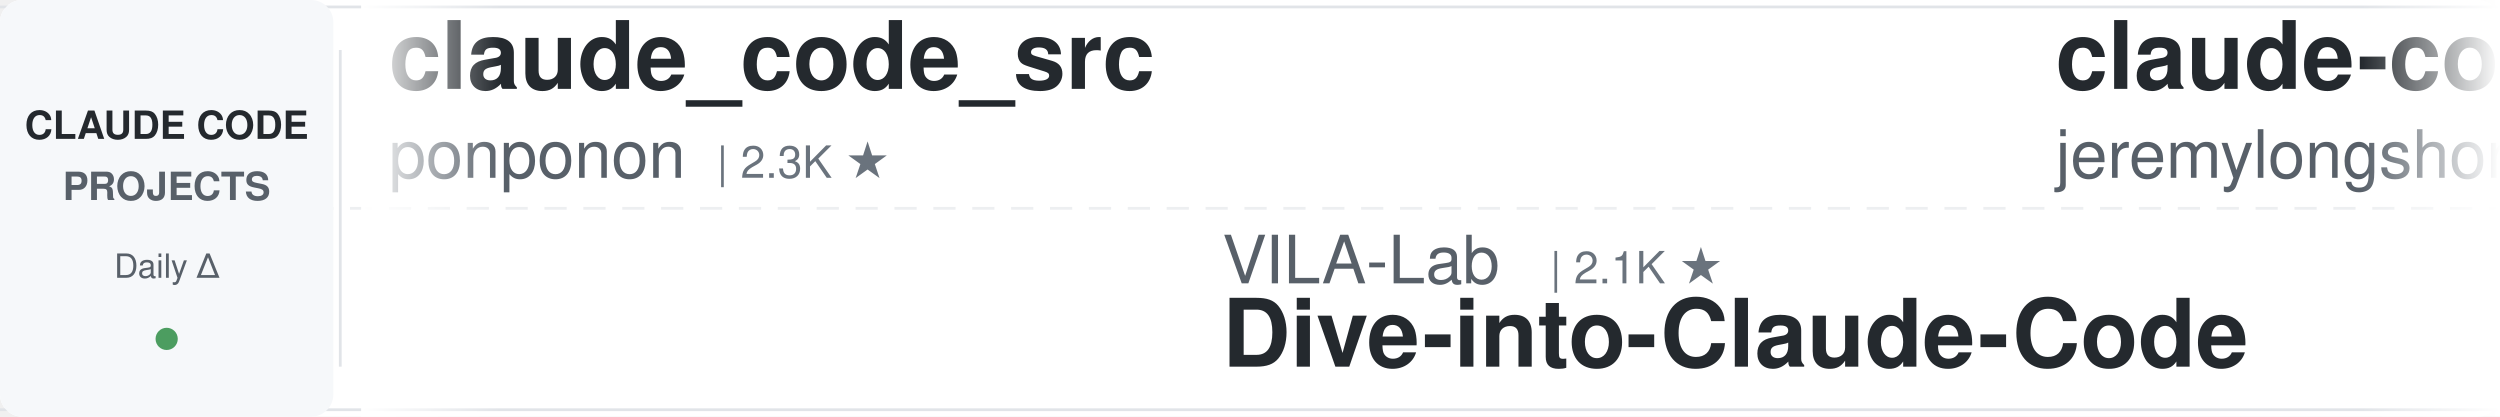
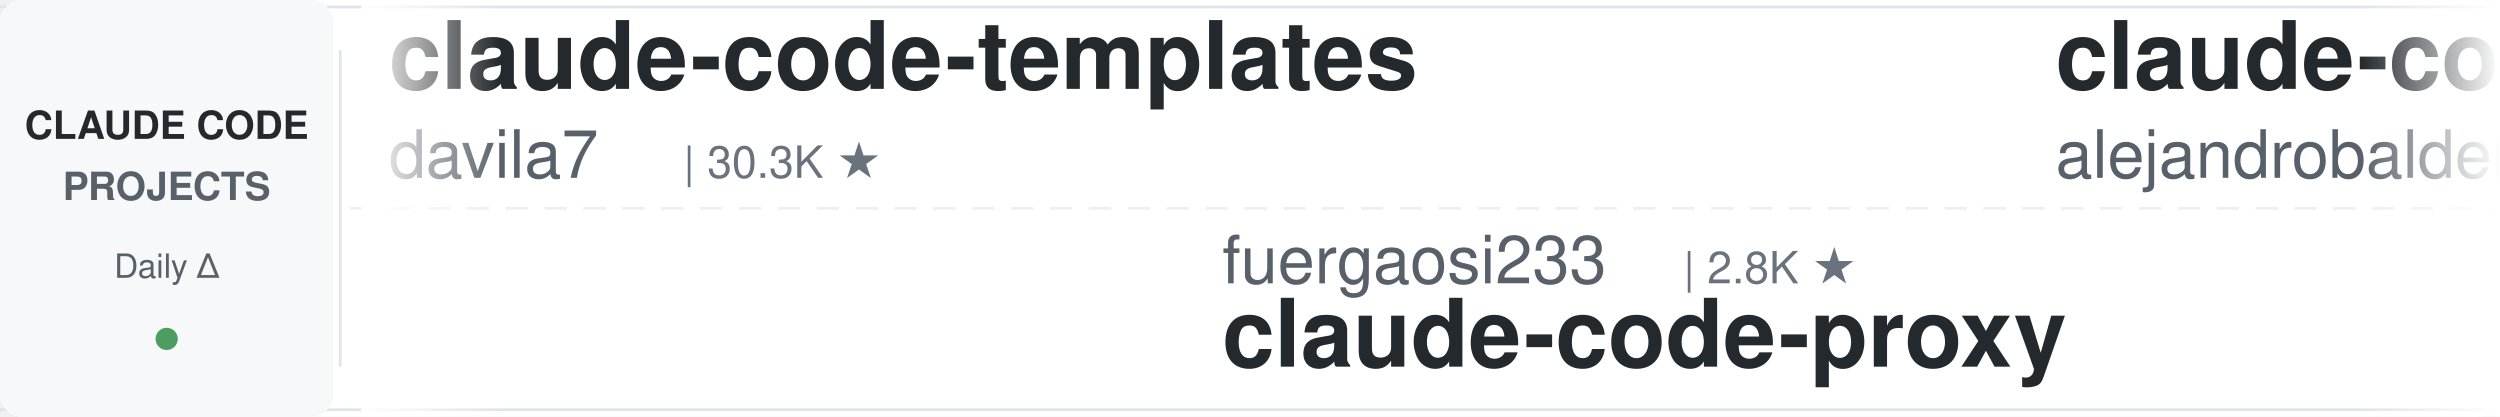
<svg xmlns="http://www.w3.org/2000/svg" width="900" height="150">
  <defs>
    <linearGradient id="leftFade" x1="0%" y1="0%" x2="100%" y2="0%">
      <stop offset="0%" style="stop-color:#ffffff;stop-opacity:1" />
      <stop offset="100%" style="stop-color:#ffffff;stop-opacity:0" />
    </linearGradient>
    <linearGradient id="rightFade" x1="0%" y1="0%" x2="100%" y2="0%">
      <stop offset="0%" style="stop-color:#ffffff;stop-opacity:0" />
      <stop offset="100%" style="stop-color:#ffffff;stop-opacity:1" />
    </linearGradient>
  </defs>
  <rect width="900" height="150" fill="#ffffff" rx="8" />
  <rect x="0" y="2" width="900" height="1" fill="#e1e4e8" />
  <rect x="0" y="147" width="900" height="1" fill="#e1e4e8" />
  <line x1="0" y1="75" x2="900" y2="75" stroke="#e1e4e8" stroke-width="1" stroke-dasharray="8 6" opacity="0.6" />
  <rect x="0" y="0" width="120" height="150" fill="#f6f8fa" rx="8" />
  <text x="60" y="50" font-family="-apple-system, BlinkMacSystemFont, 'Segoe UI', Helvetica, Arial, sans-serif" font-size="14" font-weight="600" fill="#24292e" text-anchor="middle">CLAUDE CODE</text>
  <text x="60" y="72" font-family="-apple-system, BlinkMacSystemFont, 'Segoe UI', Helvetica, Arial, sans-serif" font-size="14" font-weight="600" fill="#586069" text-anchor="middle">PROJECTS</text>
  <text x="60" y="100" font-family="-apple-system, BlinkMacSystemFont, 'Segoe UI', Helvetica, Arial, sans-serif" font-size="12" font-weight="500" fill="#586069" text-anchor="middle">Daily Δ</text>
  <circle cx="60" cy="122" r="4" fill="#22863a" opacity="0.8" />
  <rect x="122" y="18" width="1" height="114" fill="#e1e4e8" />
  <clipPath id="tickerClip">
    <rect x="130" y="0" width="770" height="150" />
  </clipPath>
  <g clip-path="url(#tickerClip)">
    <g id="tickerItems">
      <animateTransform attributeName="transform" attributeType="XML" type="translate" from="0 0" to="-3000 0" dur="54s" repeatCount="indefinite" />
      <g transform="translate(0, 0)">
-         <text x="140" y="32" font-family="-apple-system, BlinkMacSystemFont, 'Segoe UI', Helvetica, Arial, sans-serif" font-size="34" font-weight="600" fill="#24292e">claude_code_src</text>
-         <text x="140" y="64" font-family="-apple-system, BlinkMacSystemFont, 'Segoe UI', Helvetica, Arial, sans-serif" font-size="24" font-weight="400" fill="#586069">ponponon</text>
-         <text x="258" y="64" font-family="-apple-system, BlinkMacSystemFont, 'Segoe UI', Helvetica, Arial, sans-serif" font-size="16" font-weight="500" fill="#6a737d">| 2.3K ★</text>
+         <text x="140" y="32" font-family="-apple-system, BlinkMacSystemFont, 'Segoe UI', Helvetica, Arial, sans-serif" font-size="34" font-weight="600" fill="#24292e">claude-code-templates</text>
+         <text x="140" y="64" font-family="-apple-system, BlinkMacSystemFont, 'Segoe UI', Helvetica, Arial, sans-serif" font-size="24" font-weight="400" fill="#586069">davila7</text>
+         <text x="246" y="64" font-family="-apple-system, BlinkMacSystemFont, 'Segoe UI', Helvetica, Arial, sans-serif" font-size="16" font-weight="500" fill="#6a737d">| 30.3K ★</text>
      </g>
      <g transform="translate(300, 0)">
-         <text x="140" y="102" font-family="-apple-system, BlinkMacSystemFont, 'Segoe UI', Helvetica, Arial, sans-serif" font-size="24" font-weight="400" fill="#586069">VILA-Lab</text>
-         <text x="258" y="102" font-family="-apple-system, BlinkMacSystemFont, 'Segoe UI', Helvetica, Arial, sans-serif" font-size="16" font-weight="500" fill="#6a737d">| 2.1K ★</text>
-         <text x="140" y="132" font-family="-apple-system, BlinkMacSystemFont, 'Segoe UI', Helvetica, Arial, sans-serif" font-size="34" font-weight="600" fill="#24292e">Dive-into-Claude-Code</text>
+         <text x="140" y="102" font-family="-apple-system, BlinkMacSystemFont, 'Segoe UI', Helvetica, Arial, sans-serif" font-size="24" font-weight="400" fill="#586069">fuergaosi233</text>
+         <text x="306" y="102" font-family="-apple-system, BlinkMacSystemFont, 'Segoe UI', Helvetica, Arial, sans-serif" font-size="16" font-weight="500" fill="#6a737d">| 2.8K ★</text>
+         <text x="140" y="132" font-family="-apple-system, BlinkMacSystemFont, 'Segoe UI', Helvetica, Arial, sans-serif" font-size="34" font-weight="600" fill="#24292e">claude-code-proxy</text>
      </g>
      <g transform="translate(600, 0)">
-         <text x="140" y="32" font-family="-apple-system, BlinkMacSystemFont, 'Segoe UI', Helvetica, Arial, sans-serif" font-size="34" font-weight="600" fill="#24292e">claude-code-plugins-plus...</text>
-         <text x="140" y="64" font-family="-apple-system, BlinkMacSystemFont, 'Segoe UI', Helvetica, Arial, sans-serif" font-size="24" font-weight="400" fill="#586069">jeremylongshore</text>
-         <text x="342" y="64" font-family="-apple-system, BlinkMacSystemFont, 'Segoe UI', Helvetica, Arial, sans-serif" font-size="16" font-weight="500" fill="#6a737d">| 2.6K ★</text>
+         <text x="140" y="32" font-family="-apple-system, BlinkMacSystemFont, 'Segoe UI', Helvetica, Arial, sans-serif" font-size="34" font-weight="600" fill="#24292e">claude-code-from-source</text>
+         <text x="140" y="64" font-family="-apple-system, BlinkMacSystemFont, 'Segoe UI', Helvetica, Arial, sans-serif" font-size="24" font-weight="400" fill="#586069">alejandrobalderas</text>
+         <text x="366" y="64" font-family="-apple-system, BlinkMacSystemFont, 'Segoe UI', Helvetica, Arial, sans-serif" font-size="16" font-weight="500" fill="#6a737d">| 2.8K ★</text>
      </g>
      <g transform="translate(900, 0)">
-         <text x="140" y="102" font-family="-apple-system, BlinkMacSystemFont, 'Segoe UI', Helvetica, Arial, sans-serif" font-size="24" font-weight="400" fill="#586069">musistudio</text>
-         <text x="282" y="102" font-family="-apple-system, BlinkMacSystemFont, 'Segoe UI', Helvetica, Arial, sans-serif" font-size="16" font-weight="500" fill="#6a737d">| 36.7K ★</text>
-         <text x="140" y="132" font-family="-apple-system, BlinkMacSystemFont, 'Segoe UI', Helvetica, Arial, sans-serif" font-size="34" font-weight="600" fill="#24292e">claude-code-router</text>
+         <text x="140" y="102" font-family="-apple-system, BlinkMacSystemFont, 'Segoe UI', Helvetica, Arial, sans-serif" font-size="24" font-weight="400" fill="#586069">affaan-m</text>
+         <text x="258" y="102" font-family="-apple-system, BlinkMacSystemFont, 'Segoe UI', Helvetica, Arial, sans-serif" font-size="16" font-weight="500" fill="#6a737d">| 240.5K ★</text>
+         <text x="140" y="132" font-family="-apple-system, BlinkMacSystemFont, 'Segoe UI', Helvetica, Arial, sans-serif" font-size="34" font-weight="600" fill="#24292e">ECC</text>
      </g>
      <g transform="translate(1200, 0)">
-         <text x="140" y="32" font-family="-apple-system, BlinkMacSystemFont, 'Segoe UI', Helvetica, Arial, sans-serif" font-size="34" font-weight="600" fill="#24292e">awesome-claude-code</text>
-         <text x="140" y="64" font-family="-apple-system, BlinkMacSystemFont, 'Segoe UI', Helvetica, Arial, sans-serif" font-size="24" font-weight="400" fill="#586069">jqueryscript</text>
-         <text x="306" y="64" font-family="-apple-system, BlinkMacSystemFont, 'Segoe UI', Helvetica, Arial, sans-serif" font-size="16" font-weight="500" fill="#6a737d">| 501 ★</text>
+         <text x="140" y="32" font-family="-apple-system, BlinkMacSystemFont, 'Segoe UI', Helvetica, Arial, sans-serif" font-size="34" font-weight="600" fill="#24292e">Claude-Code-Usage-Monito...</text>
+         <text x="140" y="64" font-family="-apple-system, BlinkMacSystemFont, 'Segoe UI', Helvetica, Arial, sans-serif" font-size="24" font-weight="400" fill="#586069">Maciek-roboblog</text>
+         <text x="342" y="64" font-family="-apple-system, BlinkMacSystemFont, 'Segoe UI', Helvetica, Arial, sans-serif" font-size="16" font-weight="500" fill="#6a737d">| 8.6K ★</text>
      </g>
      <g transform="translate(1500, 0)">
-         <text x="140" y="102" font-family="-apple-system, BlinkMacSystemFont, 'Segoe UI', Helvetica, Arial, sans-serif" font-size="24" font-weight="400" fill="#586069">edmund-io</text>
-         <text x="270" y="102" font-family="-apple-system, BlinkMacSystemFont, 'Segoe UI', Helvetica, Arial, sans-serif" font-size="16" font-weight="500" fill="#6a737d">| 1.5K ★</text>
-         <text x="140" y="132" font-family="-apple-system, BlinkMacSystemFont, 'Segoe UI', Helvetica, Arial, sans-serif" font-size="34" font-weight="600" fill="#24292e">edmunds-claude-code</text>
+         <text x="140" y="102" font-family="-apple-system, BlinkMacSystemFont, 'Segoe UI', Helvetica, Arial, sans-serif" font-size="24" font-weight="400" fill="#586069">anthropics</text>
+         <text x="282" y="102" font-family="-apple-system, BlinkMacSystemFont, 'Segoe UI', Helvetica, Arial, sans-serif" font-size="16" font-weight="500" fill="#6a737d">| 5.9K ★</text>
+         <text x="140" y="132" font-family="-apple-system, BlinkMacSystemFont, 'Segoe UI', Helvetica, Arial, sans-serif" font-size="34" font-weight="600" fill="#24292e">claude-code-security-rev...</text>
      </g>
      <g transform="translate(1800, 0)">
-         <text x="140" y="32" font-family="-apple-system, BlinkMacSystemFont, 'Segoe UI', Helvetica, Arial, sans-serif" font-size="34" font-weight="600" fill="#24292e">ECC</text>
-         <text x="140" y="64" font-family="-apple-system, BlinkMacSystemFont, 'Segoe UI', Helvetica, Arial, sans-serif" font-size="24" font-weight="400" fill="#586069">affaan-m</text>
-         <text x="258" y="64" font-family="-apple-system, BlinkMacSystemFont, 'Segoe UI', Helvetica, Arial, sans-serif" font-size="16" font-weight="500" fill="#6a737d">| 240.5K ★</text>
+         <text x="140" y="32" font-family="-apple-system, BlinkMacSystemFont, 'Segoe UI', Helvetica, Arial, sans-serif" font-size="34" font-weight="600" fill="#24292e">claude-code-source</text>
+         <text x="140" y="64" font-family="-apple-system, BlinkMacSystemFont, 'Segoe UI', Helvetica, Arial, sans-serif" font-size="24" font-weight="400" fill="#586069">hangsman</text>
+         <text x="258" y="64" font-family="-apple-system, BlinkMacSystemFont, 'Segoe UI', Helvetica, Arial, sans-serif" font-size="16" font-weight="500" fill="#6a737d">| 791 ★</text>
      </g>
      <g transform="translate(2100, 0)">
-         <text x="140" y="102" font-family="-apple-system, BlinkMacSystemFont, 'Segoe UI', Helvetica, Arial, sans-serif" font-size="24" font-weight="400" fill="#586069">simonw</text>
-         <text x="234" y="102" font-family="-apple-system, BlinkMacSystemFont, 'Segoe UI', Helvetica, Arial, sans-serif" font-size="16" font-weight="500" fill="#6a737d">| 1.7K ★</text>
-         <text x="140" y="132" font-family="-apple-system, BlinkMacSystemFont, 'Segoe UI', Helvetica, Arial, sans-serif" font-size="34" font-weight="600" fill="#24292e">claude-code-transcripts</text>
+         <text x="140" y="102" font-family="-apple-system, BlinkMacSystemFont, 'Segoe UI', Helvetica, Arial, sans-serif" font-size="24" font-weight="400" fill="#586069">1rgs</text>
+         <text x="210" y="102" font-family="-apple-system, BlinkMacSystemFont, 'Segoe UI', Helvetica, Arial, sans-serif" font-size="16" font-weight="500" fill="#6a737d">| 3.7K ★</text>
+         <text x="140" y="132" font-family="-apple-system, BlinkMacSystemFont, 'Segoe UI', Helvetica, Arial, sans-serif" font-size="34" font-weight="600" fill="#24292e">claude-code-proxy</text>
      </g>
      <g transform="translate(2400, 0)">
-         <text x="140" y="32" font-family="-apple-system, BlinkMacSystemFont, 'Segoe UI', Helvetica, Arial, sans-serif" font-size="34" font-weight="600" fill="#24292e">claude-code-harness</text>
-         <text x="140" y="64" font-family="-apple-system, BlinkMacSystemFont, 'Segoe UI', Helvetica, Arial, sans-serif" font-size="24" font-weight="400" fill="#586069">Chachamaru127</text>
-         <text x="318" y="64" font-family="-apple-system, BlinkMacSystemFont, 'Segoe UI', Helvetica, Arial, sans-serif" font-size="16" font-weight="500" fill="#6a737d">| 3.1K ★</text>
+         <text x="140" y="32" font-family="-apple-system, BlinkMacSystemFont, 'Segoe UI', Helvetica, Arial, sans-serif" font-size="34" font-weight="600" fill="#24292e">Claude-Code-Source-Study</text>
+         <text x="140" y="64" font-family="-apple-system, BlinkMacSystemFont, 'Segoe UI', Helvetica, Arial, sans-serif" font-size="24" font-weight="400" fill="#586069">luyao618</text>
+         <text x="258" y="64" font-family="-apple-system, BlinkMacSystemFont, 'Segoe UI', Helvetica, Arial, sans-serif" font-size="16" font-weight="500" fill="#6a737d">| 1.7K ★</text>
      </g>
      <g transform="translate(2700, 0)">
        <text x="140" y="102" font-family="-apple-system, BlinkMacSystemFont, 'Segoe UI', Helvetica, Arial, sans-serif" font-size="24" font-weight="400" fill="#586069">huangjia2019</text>
        <text x="306" y="102" font-family="-apple-system, BlinkMacSystemFont, 'Segoe UI', Helvetica, Arial, sans-serif" font-size="16" font-weight="500" fill="#6a737d">| 1.1K ★</text>
        <text x="140" y="132" font-family="-apple-system, BlinkMacSystemFont, 'Segoe UI', Helvetica, Arial, sans-serif" font-size="34" font-weight="600" fill="#24292e">claude-code-engineering</text>
      </g>
      <g transform="translate(3000, 0)">
-         <text x="140" y="32" font-family="-apple-system, BlinkMacSystemFont, 'Segoe UI', Helvetica, Arial, sans-serif" font-size="34" font-weight="600" fill="#24292e">claude_code_src</text>
-         <text x="140" y="64" font-family="-apple-system, BlinkMacSystemFont, 'Segoe UI', Helvetica, Arial, sans-serif" font-size="24" font-weight="400" fill="#586069">ponponon</text>
-         <text x="258" y="64" font-family="-apple-system, BlinkMacSystemFont, 'Segoe UI', Helvetica, Arial, sans-serif" font-size="16" font-weight="500" fill="#6a737d">| 2.3K ★</text>
+         <text x="140" y="32" font-family="-apple-system, BlinkMacSystemFont, 'Segoe UI', Helvetica, Arial, sans-serif" font-size="34" font-weight="600" fill="#24292e">claude-code-templates</text>
+         <text x="140" y="64" font-family="-apple-system, BlinkMacSystemFont, 'Segoe UI', Helvetica, Arial, sans-serif" font-size="24" font-weight="400" fill="#586069">davila7</text>
+         <text x="246" y="64" font-family="-apple-system, BlinkMacSystemFont, 'Segoe UI', Helvetica, Arial, sans-serif" font-size="16" font-weight="500" fill="#6a737d">| 30.3K ★</text>
      </g>
      <g transform="translate(3300, 0)">
-         <text x="140" y="102" font-family="-apple-system, BlinkMacSystemFont, 'Segoe UI', Helvetica, Arial, sans-serif" font-size="24" font-weight="400" fill="#586069">VILA-Lab</text>
-         <text x="258" y="102" font-family="-apple-system, BlinkMacSystemFont, 'Segoe UI', Helvetica, Arial, sans-serif" font-size="16" font-weight="500" fill="#6a737d">| 2.1K ★</text>
-         <text x="140" y="132" font-family="-apple-system, BlinkMacSystemFont, 'Segoe UI', Helvetica, Arial, sans-serif" font-size="34" font-weight="600" fill="#24292e">Dive-into-Claude-Code</text>
+         <text x="140" y="102" font-family="-apple-system, BlinkMacSystemFont, 'Segoe UI', Helvetica, Arial, sans-serif" font-size="24" font-weight="400" fill="#586069">fuergaosi233</text>
+         <text x="306" y="102" font-family="-apple-system, BlinkMacSystemFont, 'Segoe UI', Helvetica, Arial, sans-serif" font-size="16" font-weight="500" fill="#6a737d">| 2.8K ★</text>
+         <text x="140" y="132" font-family="-apple-system, BlinkMacSystemFont, 'Segoe UI', Helvetica, Arial, sans-serif" font-size="34" font-weight="600" fill="#24292e">claude-code-proxy</text>
      </g>
      <g transform="translate(3600, 0)">
-         <text x="140" y="32" font-family="-apple-system, BlinkMacSystemFont, 'Segoe UI', Helvetica, Arial, sans-serif" font-size="34" font-weight="600" fill="#24292e">claude-code-plugins-plus...</text>
-         <text x="140" y="64" font-family="-apple-system, BlinkMacSystemFont, 'Segoe UI', Helvetica, Arial, sans-serif" font-size="24" font-weight="400" fill="#586069">jeremylongshore</text>
-         <text x="342" y="64" font-family="-apple-system, BlinkMacSystemFont, 'Segoe UI', Helvetica, Arial, sans-serif" font-size="16" font-weight="500" fill="#6a737d">| 2.6K ★</text>
+         <text x="140" y="32" font-family="-apple-system, BlinkMacSystemFont, 'Segoe UI', Helvetica, Arial, sans-serif" font-size="34" font-weight="600" fill="#24292e">claude-code-from-source</text>
+         <text x="140" y="64" font-family="-apple-system, BlinkMacSystemFont, 'Segoe UI', Helvetica, Arial, sans-serif" font-size="24" font-weight="400" fill="#586069">alejandrobalderas</text>
+         <text x="366" y="64" font-family="-apple-system, BlinkMacSystemFont, 'Segoe UI', Helvetica, Arial, sans-serif" font-size="16" font-weight="500" fill="#6a737d">| 2.8K ★</text>
      </g>
      <g transform="translate(3900, 0)">
-         <text x="140" y="102" font-family="-apple-system, BlinkMacSystemFont, 'Segoe UI', Helvetica, Arial, sans-serif" font-size="24" font-weight="400" fill="#586069">musistudio</text>
-         <text x="282" y="102" font-family="-apple-system, BlinkMacSystemFont, 'Segoe UI', Helvetica, Arial, sans-serif" font-size="16" font-weight="500" fill="#6a737d">| 36.7K ★</text>
-         <text x="140" y="132" font-family="-apple-system, BlinkMacSystemFont, 'Segoe UI', Helvetica, Arial, sans-serif" font-size="34" font-weight="600" fill="#24292e">claude-code-router</text>
+         <text x="140" y="102" font-family="-apple-system, BlinkMacSystemFont, 'Segoe UI', Helvetica, Arial, sans-serif" font-size="24" font-weight="400" fill="#586069">affaan-m</text>
+         <text x="258" y="102" font-family="-apple-system, BlinkMacSystemFont, 'Segoe UI', Helvetica, Arial, sans-serif" font-size="16" font-weight="500" fill="#6a737d">| 240.5K ★</text>
+         <text x="140" y="132" font-family="-apple-system, BlinkMacSystemFont, 'Segoe UI', Helvetica, Arial, sans-serif" font-size="34" font-weight="600" fill="#24292e">ECC</text>
      </g>
    </g>
  </g>
  <rect x="130" y="0" width="50" height="150" fill="url(#leftFade)" />
  <rect x="850" y="0" width="50" height="150" fill="url(#rightFade)" />
</svg>
